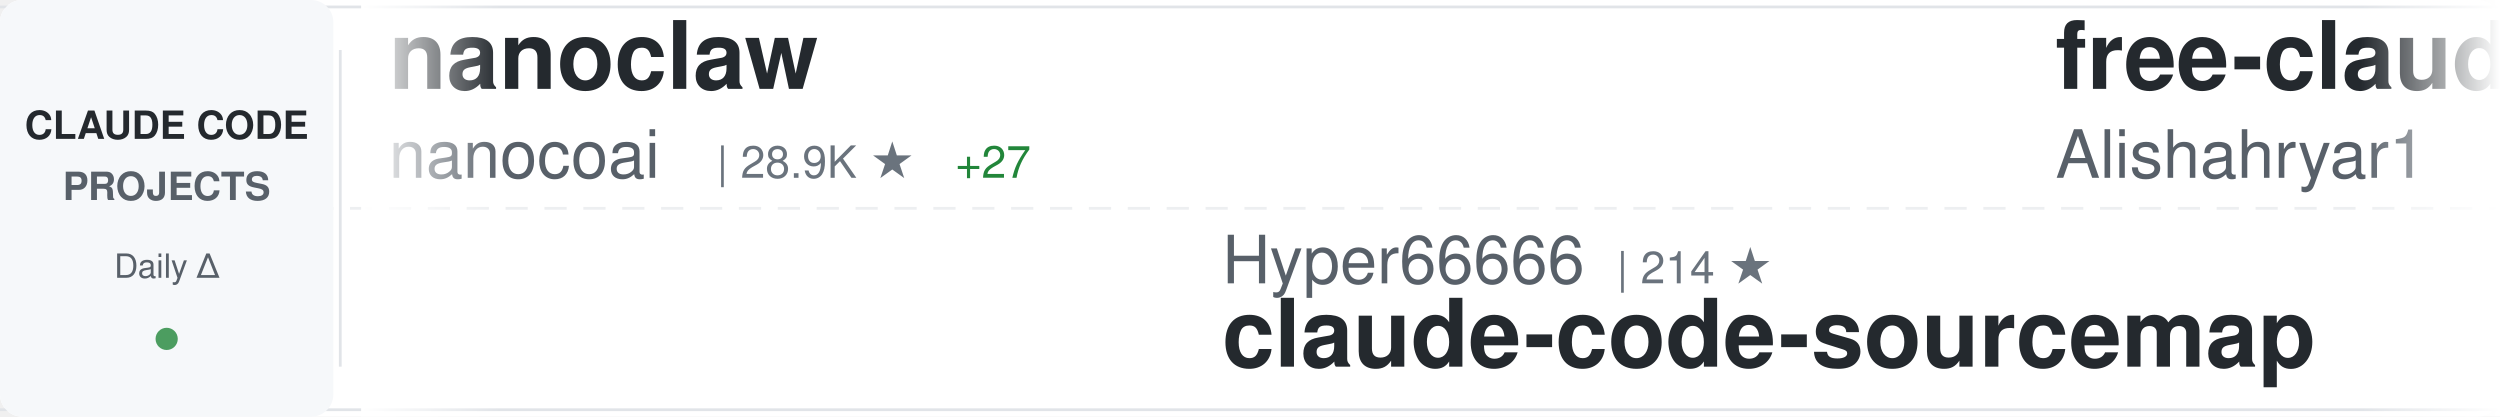
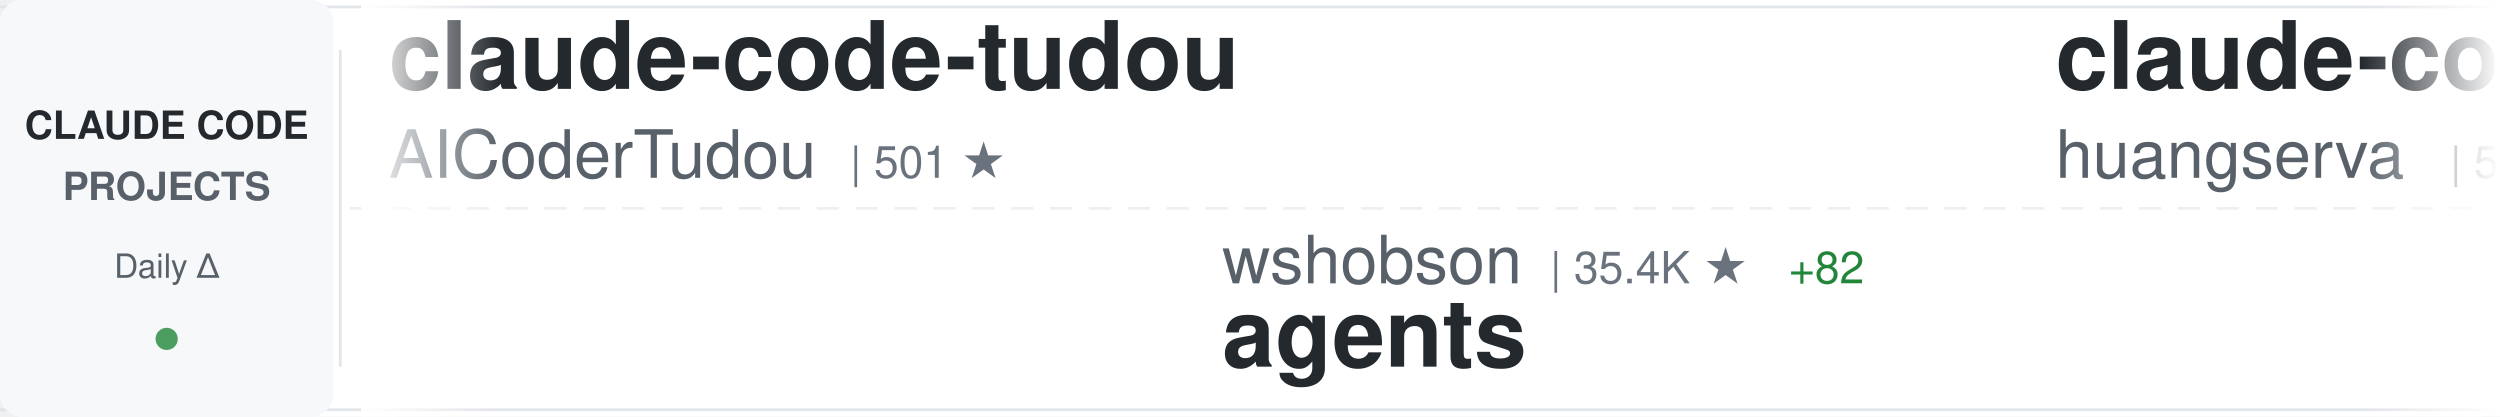
<svg xmlns="http://www.w3.org/2000/svg" width="900" height="150">
  <defs>
    <linearGradient id="awesomeLeftFade" x1="0%" y1="0%" x2="100%" y2="0%">
      <stop offset="0%" style="stop-color:#ffffff;stop-opacity:1" />
      <stop offset="100%" style="stop-color:#ffffff;stop-opacity:0" />
    </linearGradient>
    <linearGradient id="awesomeRightFade" x1="0%" y1="0%" x2="100%" y2="0%">
      <stop offset="0%" style="stop-color:#ffffff;stop-opacity:0" />
      <stop offset="100%" style="stop-color:#ffffff;stop-opacity:1" />
    </linearGradient>
  </defs>
  <rect width="900" height="150" fill="#ffffff" rx="8" />
  <rect x="0" y="2" width="900" height="1" fill="#e1e4e8" />
  <rect x="0" y="147" width="900" height="1" fill="#e1e4e8" />
  <line x1="0" y1="75" x2="900" y2="75" stroke="#e1e4e8" stroke-width="1" stroke-dasharray="8 6" opacity="0.6" />
  <rect x="0" y="0" width="120" height="150" fill="#f6f8fa" rx="8" />
  <text x="60" y="50" font-family="-apple-system, BlinkMacSystemFont, 'Segoe UI', Helvetica, Arial, sans-serif" font-size="14" font-weight="600" fill="#24292e" text-anchor="middle">CLAUDE CODE</text>
  <text x="60" y="72" font-family="-apple-system, BlinkMacSystemFont, 'Segoe UI', Helvetica, Arial, sans-serif" font-size="14" font-weight="600" fill="#586069" text-anchor="middle">PROJECTS</text>
  <text x="60" y="100" font-family="-apple-system, BlinkMacSystemFont, 'Segoe UI', Helvetica, Arial, sans-serif" font-size="12" font-weight="500" fill="#586069" text-anchor="middle">Daily Δ</text>
  <circle cx="60" cy="122" r="4" fill="#22863a" opacity="0.8" />
  <rect x="122" y="18" width="1" height="114" fill="#e1e4e8" />
  <clipPath id="awesomeTickerClip">
    <rect x="130" y="0" width="770" height="150" />
  </clipPath>
  <g clip-path="url(#awesomeTickerClip)">
    <g id="awesomeTickerItems">
      <animateTransform attributeName="transform" attributeType="XML" type="translate" from="0 0" to="-3000 0" dur="54s" repeatCount="indefinite" />
      <g transform="translate(0, 0)">
-         <text x="140" y="32" font-family="-apple-system, BlinkMacSystemFont, 'Segoe UI', Helvetica, Arial, sans-serif" font-size="34" font-weight="600" fill="#24292e">nanoclaw</text>
-         <text x="140" y="64" font-family="-apple-system, BlinkMacSystemFont, 'Segoe UI', Helvetica, Arial, sans-serif" font-size="24" font-weight="400" fill="#586069">nanocoai</text>
-         <text x="258" y="64" font-family="-apple-system, BlinkMacSystemFont, 'Segoe UI', Helvetica, Arial, sans-serif" font-size="16" font-weight="500" fill="#6a737d">| 28.9K ★</text>
-         <text x="344" y="64" font-family="-apple-system, BlinkMacSystemFont, 'Segoe UI', Helvetica, Arial, sans-serif" font-size="16" font-weight="500" fill="#22863a"> +27</text>
+         <text x="140" y="32" font-family="-apple-system, BlinkMacSystemFont, 'Segoe UI', Helvetica, Arial, sans-serif" font-size="34" font-weight="600" fill="#24292e">claude-code-tudou</text>
+         <text x="140" y="64" font-family="-apple-system, BlinkMacSystemFont, 'Segoe UI', Helvetica, Arial, sans-serif" font-size="24" font-weight="400" fill="#586069">AICoderTudou</text>
+         <text x="306" y="64" font-family="-apple-system, BlinkMacSystemFont, 'Segoe UI', Helvetica, Arial, sans-serif" font-size="16" font-weight="500" fill="#6a737d">| 501 ★</text>
      </g>
      <g transform="translate(300, 0)">
-         <text x="140" y="102" font-family="-apple-system, BlinkMacSystemFont, 'Segoe UI', Helvetica, Arial, sans-serif" font-size="24" font-weight="400" fill="#586069">Hyper66666</text>
-         <text x="282" y="102" font-family="-apple-system, BlinkMacSystemFont, 'Segoe UI', Helvetica, Arial, sans-serif" font-size="16" font-weight="500" fill="#6a737d">| 214 ★</text>
-         <text x="140" y="132" font-family="-apple-system, BlinkMacSystemFont, 'Segoe UI', Helvetica, Arial, sans-serif" font-size="34" font-weight="600" fill="#24292e">claude-code-sourcemap</text>
+         <text x="140" y="102" font-family="-apple-system, BlinkMacSystemFont, 'Segoe UI', Helvetica, Arial, sans-serif" font-size="24" font-weight="400" fill="#586069">wshobson</text>
+         <text x="258" y="102" font-family="-apple-system, BlinkMacSystemFont, 'Segoe UI', Helvetica, Arial, sans-serif" font-size="16" font-weight="500" fill="#6a737d">| 35.4K ★</text>
+         <text x="344" y="102" font-family="-apple-system, BlinkMacSystemFont, 'Segoe UI', Helvetica, Arial, sans-serif" font-size="16" font-weight="500" fill="#22863a"> +82</text>
+         <text x="140" y="132" font-family="-apple-system, BlinkMacSystemFont, 'Segoe UI', Helvetica, Arial, sans-serif" font-size="34" font-weight="600" fill="#24292e">agents</text>
      </g>
      <g transform="translate(600, 0)">
-         <text x="140" y="32" font-family="-apple-system, BlinkMacSystemFont, 'Segoe UI', Helvetica, Arial, sans-serif" font-size="34" font-weight="600" fill="#24292e">free-claude-code</text>
-         <text x="140" y="64" font-family="-apple-system, BlinkMacSystemFont, 'Segoe UI', Helvetica, Arial, sans-serif" font-size="24" font-weight="400" fill="#586069">Alishahryar1</text>
-         <text x="306" y="64" font-family="-apple-system, BlinkMacSystemFont, 'Segoe UI', Helvetica, Arial, sans-serif" font-size="16" font-weight="500" fill="#6a737d">| 24.7K ★</text>
-         <text x="392" y="64" font-family="-apple-system, BlinkMacSystemFont, 'Segoe UI', Helvetica, Arial, sans-serif" font-size="16" font-weight="500" fill="#22863a"> +222</text>
+         <text x="140" y="32" font-family="-apple-system, BlinkMacSystemFont, 'Segoe UI', Helvetica, Arial, sans-serif" font-size="34" font-weight="600" fill="#24292e">claude-code-cli</text>
+         <text x="140" y="64" font-family="-apple-system, BlinkMacSystemFont, 'Segoe UI', Helvetica, Arial, sans-serif" font-size="24" font-weight="400" fill="#586069">huangserva</text>
+         <text x="282" y="64" font-family="-apple-system, BlinkMacSystemFont, 'Segoe UI', Helvetica, Arial, sans-serif" font-size="16" font-weight="500" fill="#6a737d">| 582 ★</text>
      </g>
      <g transform="translate(900, 0)">
-         <text x="140" y="102" font-family="-apple-system, BlinkMacSystemFont, 'Segoe UI', Helvetica, Arial, sans-serif" font-size="24" font-weight="400" fill="#586069">pengchengneo</text>
-         <text x="306" y="102" font-family="-apple-system, BlinkMacSystemFont, 'Segoe UI', Helvetica, Arial, sans-serif" font-size="16" font-weight="500" fill="#6a737d">| 1.3K ★</text>
-         <text x="383" y="102" font-family="-apple-system, BlinkMacSystemFont, 'Segoe UI', Helvetica, Arial, sans-serif" font-size="16" font-weight="500" fill="#22863a"> +7</text>
-         <text x="140" y="132" font-family="-apple-system, BlinkMacSystemFont, 'Segoe UI', Helvetica, Arial, sans-serif" font-size="34" font-weight="600" fill="#24292e">Claude-Code</text>
+         <text x="140" y="102" font-family="-apple-system, BlinkMacSystemFont, 'Segoe UI', Helvetica, Arial, sans-serif" font-size="24" font-weight="400" fill="#586069">FlorianBruniaux</text>
+         <text x="342" y="102" font-family="-apple-system, BlinkMacSystemFont, 'Segoe UI', Helvetica, Arial, sans-serif" font-size="16" font-weight="500" fill="#6a737d">| 4.3K ★</text>
+         <text x="419" y="102" font-family="-apple-system, BlinkMacSystemFont, 'Segoe UI', Helvetica, Arial, sans-serif" font-size="16" font-weight="500" fill="#22863a"> +12</text>
+         <text x="140" y="132" font-family="-apple-system, BlinkMacSystemFont, 'Segoe UI', Helvetica, Arial, sans-serif" font-size="34" font-weight="600" fill="#24292e">claude-code-ultimate-gui...</text>
      </g>
      <g transform="translate(1200, 0)">
-         <text x="140" y="32" font-family="-apple-system, BlinkMacSystemFont, 'Segoe UI', Helvetica, Arial, sans-serif" font-size="34" font-weight="600" fill="#24292e">awesome-claude-code-tool...</text>
-         <text x="140" y="64" font-family="-apple-system, BlinkMacSystemFont, 'Segoe UI', Helvetica, Arial, sans-serif" font-size="24" font-weight="400" fill="#586069">rohitg00</text>
-         <text x="258" y="64" font-family="-apple-system, BlinkMacSystemFont, 'Segoe UI', Helvetica, Arial, sans-serif" font-size="16" font-weight="500" fill="#6a737d">| 1.7K ★</text>
-         <text x="335" y="64" font-family="-apple-system, BlinkMacSystemFont, 'Segoe UI', Helvetica, Arial, sans-serif" font-size="16" font-weight="500" fill="#22863a"> +15</text>
+         <text x="140" y="32" font-family="-apple-system, BlinkMacSystemFont, 'Segoe UI', Helvetica, Arial, sans-serif" font-size="34" font-weight="600" fill="#24292e">claude-code-reverse</text>
+         <text x="140" y="64" font-family="-apple-system, BlinkMacSystemFont, 'Segoe UI', Helvetica, Arial, sans-serif" font-size="24" font-weight="400" fill="#586069">Yuyz0112</text>
+         <text x="258" y="64" font-family="-apple-system, BlinkMacSystemFont, 'Segoe UI', Helvetica, Arial, sans-serif" font-size="16" font-weight="500" fill="#6a737d">| 2.4K ★</text>
      </g>
      <g transform="translate(1500, 0)">
+         <text x="140" y="102" font-family="-apple-system, BlinkMacSystemFont, 'Segoe UI', Helvetica, Arial, sans-serif" font-size="24" font-weight="400" fill="#586069">777genius</text>
+         <text x="270" y="102" font-family="-apple-system, BlinkMacSystemFont, 'Segoe UI', Helvetica, Arial, sans-serif" font-size="16" font-weight="500" fill="#6a737d">| 910 ★</text>
+         <text x="140" y="132" font-family="-apple-system, BlinkMacSystemFont, 'Segoe UI', Helvetica, Arial, sans-serif" font-size="34" font-weight="600" fill="#24292e">claude-code-source-code</text>
+       </g>
+       <g transform="translate(1800, 0)">
+         <text x="140" y="32" font-family="-apple-system, BlinkMacSystemFont, 'Segoe UI', Helvetica, Arial, sans-serif" font-size="34" font-weight="600" fill="#24292e">claude-code-telegram</text>
+         <text x="140" y="64" font-family="-apple-system, BlinkMacSystemFont, 'Segoe UI', Helvetica, Arial, sans-serif" font-size="24" font-weight="400" fill="#586069">RichardAtCT</text>
+         <text x="294" y="64" font-family="-apple-system, BlinkMacSystemFont, 'Segoe UI', Helvetica, Arial, sans-serif" font-size="16" font-weight="500" fill="#6a737d">| 2.6K ★</text>
+         <text x="371" y="64" font-family="-apple-system, BlinkMacSystemFont, 'Segoe UI', Helvetica, Arial, sans-serif" font-size="16" font-weight="500" fill="#22863a"> +5</text>
+       </g>
+       <g transform="translate(2100, 0)">
+         <text x="140" y="102" font-family="-apple-system, BlinkMacSystemFont, 'Segoe UI', Helvetica, Arial, sans-serif" font-size="24" font-weight="400" fill="#586069">1rgs</text>
+         <text x="210" y="102" font-family="-apple-system, BlinkMacSystemFont, 'Segoe UI', Helvetica, Arial, sans-serif" font-size="16" font-weight="500" fill="#6a737d">| 3.6K ★</text>
+         <text x="287" y="102" font-family="-apple-system, BlinkMacSystemFont, 'Segoe UI', Helvetica, Arial, sans-serif" font-size="16" font-weight="500" fill="#22863a"> +5</text>
+         <text x="140" y="132" font-family="-apple-system, BlinkMacSystemFont, 'Segoe UI', Helvetica, Arial, sans-serif" font-size="34" font-weight="600" fill="#24292e">claude-code-proxy</text>
+       </g>
+       <g transform="translate(2400, 0)">
+         <text x="140" y="32" font-family="-apple-system, BlinkMacSystemFont, 'Segoe UI', Helvetica, Arial, sans-serif" font-size="34" font-weight="600" fill="#24292e">claude-code-analysis</text>
+         <text x="140" y="64" font-family="-apple-system, BlinkMacSystemFont, 'Segoe UI', Helvetica, Arial, sans-serif" font-size="24" font-weight="400" fill="#586069">liuup</text>
+         <text x="222" y="64" font-family="-apple-system, BlinkMacSystemFont, 'Segoe UI', Helvetica, Arial, sans-serif" font-size="16" font-weight="500" fill="#6a737d">| 2.5K ★</text>
+         <text x="299" y="64" font-family="-apple-system, BlinkMacSystemFont, 'Segoe UI', Helvetica, Arial, sans-serif" font-size="16" font-weight="500" fill="#22863a"> +28</text>
+       </g>
+       <g transform="translate(2700, 0)">
+         <text x="140" y="102" font-family="-apple-system, BlinkMacSystemFont, 'Segoe UI', Helvetica, Arial, sans-serif" font-size="24" font-weight="400" fill="#586069">snarktank</text>
+         <text x="270" y="102" font-family="-apple-system, BlinkMacSystemFont, 'Segoe UI', Helvetica, Arial, sans-serif" font-size="16" font-weight="500" fill="#6a737d">| 19.1K ★</text>
+         <text x="356" y="102" font-family="-apple-system, BlinkMacSystemFont, 'Segoe UI', Helvetica, Arial, sans-serif" font-size="16" font-weight="500" fill="#22863a"> +61</text>
+         <text x="140" y="132" font-family="-apple-system, BlinkMacSystemFont, 'Segoe UI', Helvetica, Arial, sans-serif" font-size="34" font-weight="600" fill="#24292e">ralph</text>
+       </g>
+       <g transform="translate(3000, 0)">
+         <text x="140" y="32" font-family="-apple-system, BlinkMacSystemFont, 'Segoe UI', Helvetica, Arial, sans-serif" font-size="34" font-weight="600" fill="#24292e">claude-code-tudou</text>
+         <text x="140" y="64" font-family="-apple-system, BlinkMacSystemFont, 'Segoe UI', Helvetica, Arial, sans-serif" font-size="24" font-weight="400" fill="#586069">AICoderTudou</text>
+         <text x="306" y="64" font-family="-apple-system, BlinkMacSystemFont, 'Segoe UI', Helvetica, Arial, sans-serif" font-size="16" font-weight="500" fill="#6a737d">| 501 ★</text>
+       </g>
+       <g transform="translate(3300, 0)">
        <text x="140" y="102" font-family="-apple-system, BlinkMacSystemFont, 'Segoe UI', Helvetica, Arial, sans-serif" font-size="24" font-weight="400" fill="#586069">wshobson</text>
        <text x="258" y="102" font-family="-apple-system, BlinkMacSystemFont, 'Segoe UI', Helvetica, Arial, sans-serif" font-size="16" font-weight="500" fill="#6a737d">| 35.4K ★</text>
-         <text x="344" y="102" font-family="-apple-system, BlinkMacSystemFont, 'Segoe UI', Helvetica, Arial, sans-serif" font-size="16" font-weight="500" fill="#22863a"> +79</text>
+         <text x="344" y="102" font-family="-apple-system, BlinkMacSystemFont, 'Segoe UI', Helvetica, Arial, sans-serif" font-size="16" font-weight="500" fill="#22863a"> +82</text>
        <text x="140" y="132" font-family="-apple-system, BlinkMacSystemFont, 'Segoe UI', Helvetica, Arial, sans-serif" font-size="34" font-weight="600" fill="#24292e">agents</text>
      </g>
-       <g transform="translate(1800, 0)">
-         <text x="140" y="32" font-family="-apple-system, BlinkMacSystemFont, 'Segoe UI', Helvetica, Arial, sans-serif" font-size="34" font-weight="600" fill="#24292e">claude-code-prompts</text>
-         <text x="140" y="64" font-family="-apple-system, BlinkMacSystemFont, 'Segoe UI', Helvetica, Arial, sans-serif" font-size="24" font-weight="400" fill="#586069">repowise-dev</text>
-         <text x="306" y="64" font-family="-apple-system, BlinkMacSystemFont, 'Segoe UI', Helvetica, Arial, sans-serif" font-size="16" font-weight="500" fill="#6a737d">| 1.0K ★</text>
-         <text x="383" y="64" font-family="-apple-system, BlinkMacSystemFont, 'Segoe UI', Helvetica, Arial, sans-serif" font-size="16" font-weight="500" fill="#22863a"> +5</text>
+       <g transform="translate(3600, 0)">
+         <text x="140" y="32" font-family="-apple-system, BlinkMacSystemFont, 'Segoe UI', Helvetica, Arial, sans-serif" font-size="34" font-weight="600" fill="#24292e">claude-code-cli</text>
+         <text x="140" y="64" font-family="-apple-system, BlinkMacSystemFont, 'Segoe UI', Helvetica, Arial, sans-serif" font-size="24" font-weight="400" fill="#586069">huangserva</text>
+         <text x="282" y="64" font-family="-apple-system, BlinkMacSystemFont, 'Segoe UI', Helvetica, Arial, sans-serif" font-size="16" font-weight="500" fill="#6a737d">| 582 ★</text>
      </g>
-       <g transform="translate(2100, 0)">
+       <g transform="translate(3900, 0)">
        <text x="140" y="102" font-family="-apple-system, BlinkMacSystemFont, 'Segoe UI', Helvetica, Arial, sans-serif" font-size="24" font-weight="400" fill="#586069">FlorianBruniaux</text>
        <text x="342" y="102" font-family="-apple-system, BlinkMacSystemFont, 'Segoe UI', Helvetica, Arial, sans-serif" font-size="16" font-weight="500" fill="#6a737d">| 4.3K ★</text>
-         <text x="419" y="102" font-family="-apple-system, BlinkMacSystemFont, 'Segoe UI', Helvetica, Arial, sans-serif" font-size="16" font-weight="500" fill="#22863a"> +11</text>
+         <text x="419" y="102" font-family="-apple-system, BlinkMacSystemFont, 'Segoe UI', Helvetica, Arial, sans-serif" font-size="16" font-weight="500" fill="#22863a"> +12</text>
        <text x="140" y="132" font-family="-apple-system, BlinkMacSystemFont, 'Segoe UI', Helvetica, Arial, sans-serif" font-size="34" font-weight="600" fill="#24292e">claude-code-ultimate-gui...</text>
-       </g>
-       <g transform="translate(2400, 0)">
-         <text x="140" y="32" font-family="-apple-system, BlinkMacSystemFont, 'Segoe UI', Helvetica, Arial, sans-serif" font-size="34" font-weight="600" fill="#24292e">claude-skills</text>
-         <text x="140" y="64" font-family="-apple-system, BlinkMacSystemFont, 'Segoe UI', Helvetica, Arial, sans-serif" font-size="24" font-weight="400" fill="#586069">alirezarezvani</text>
-         <text x="330" y="64" font-family="-apple-system, BlinkMacSystemFont, 'Segoe UI', Helvetica, Arial, sans-serif" font-size="16" font-weight="500" fill="#6a737d">| 14.9K ★</text>
-         <text x="416" y="64" font-family="-apple-system, BlinkMacSystemFont, 'Segoe UI', Helvetica, Arial, sans-serif" font-size="16" font-weight="500" fill="#22863a"> +159</text>
-       </g>
-       <g transform="translate(2700, 0)">
-         <text x="140" y="102" font-family="-apple-system, BlinkMacSystemFont, 'Segoe UI', Helvetica, Arial, sans-serif" font-size="24" font-weight="400" fill="#586069">centminmod</text>
-         <text x="282" y="102" font-family="-apple-system, BlinkMacSystemFont, 'Segoe UI', Helvetica, Arial, sans-serif" font-size="16" font-weight="500" fill="#6a737d">| 2.3K ★</text>
-         <text x="140" y="132" font-family="-apple-system, BlinkMacSystemFont, 'Segoe UI', Helvetica, Arial, sans-serif" font-size="34" font-weight="600" fill="#24292e">my-claude-code-setup</text>
-       </g>
-       <g transform="translate(3000, 0)">
-         <text x="140" y="32" font-family="-apple-system, BlinkMacSystemFont, 'Segoe UI', Helvetica, Arial, sans-serif" font-size="34" font-weight="600" fill="#24292e">nanoclaw</text>
-         <text x="140" y="64" font-family="-apple-system, BlinkMacSystemFont, 'Segoe UI', Helvetica, Arial, sans-serif" font-size="24" font-weight="400" fill="#586069">nanocoai</text>
-         <text x="258" y="64" font-family="-apple-system, BlinkMacSystemFont, 'Segoe UI', Helvetica, Arial, sans-serif" font-size="16" font-weight="500" fill="#6a737d">| 28.9K ★</text>
-         <text x="344" y="64" font-family="-apple-system, BlinkMacSystemFont, 'Segoe UI', Helvetica, Arial, sans-serif" font-size="16" font-weight="500" fill="#22863a"> +27</text>
-       </g>
-       <g transform="translate(3300, 0)">
-         <text x="140" y="102" font-family="-apple-system, BlinkMacSystemFont, 'Segoe UI', Helvetica, Arial, sans-serif" font-size="24" font-weight="400" fill="#586069">Hyper66666</text>
-         <text x="282" y="102" font-family="-apple-system, BlinkMacSystemFont, 'Segoe UI', Helvetica, Arial, sans-serif" font-size="16" font-weight="500" fill="#6a737d">| 214 ★</text>
-         <text x="140" y="132" font-family="-apple-system, BlinkMacSystemFont, 'Segoe UI', Helvetica, Arial, sans-serif" font-size="34" font-weight="600" fill="#24292e">claude-code-sourcemap</text>
-       </g>
-       <g transform="translate(3600, 0)">
-         <text x="140" y="32" font-family="-apple-system, BlinkMacSystemFont, 'Segoe UI', Helvetica, Arial, sans-serif" font-size="34" font-weight="600" fill="#24292e">free-claude-code</text>
-         <text x="140" y="64" font-family="-apple-system, BlinkMacSystemFont, 'Segoe UI', Helvetica, Arial, sans-serif" font-size="24" font-weight="400" fill="#586069">Alishahryar1</text>
-         <text x="306" y="64" font-family="-apple-system, BlinkMacSystemFont, 'Segoe UI', Helvetica, Arial, sans-serif" font-size="16" font-weight="500" fill="#6a737d">| 24.7K ★</text>
-         <text x="392" y="64" font-family="-apple-system, BlinkMacSystemFont, 'Segoe UI', Helvetica, Arial, sans-serif" font-size="16" font-weight="500" fill="#22863a"> +222</text>
-       </g>
-       <g transform="translate(3900, 0)">
-         <text x="140" y="102" font-family="-apple-system, BlinkMacSystemFont, 'Segoe UI', Helvetica, Arial, sans-serif" font-size="24" font-weight="400" fill="#586069">pengchengneo</text>
-         <text x="306" y="102" font-family="-apple-system, BlinkMacSystemFont, 'Segoe UI', Helvetica, Arial, sans-serif" font-size="16" font-weight="500" fill="#6a737d">| 1.3K ★</text>
-         <text x="383" y="102" font-family="-apple-system, BlinkMacSystemFont, 'Segoe UI', Helvetica, Arial, sans-serif" font-size="16" font-weight="500" fill="#22863a"> +7</text>
-         <text x="140" y="132" font-family="-apple-system, BlinkMacSystemFont, 'Segoe UI', Helvetica, Arial, sans-serif" font-size="34" font-weight="600" fill="#24292e">Claude-Code</text>
      </g>
    </g>
  </g>
  <rect x="130" y="0" width="50" height="150" fill="url(#awesomeLeftFade)" />
  <rect x="850" y="0" width="50" height="150" fill="url(#awesomeRightFade)" />
</svg>
